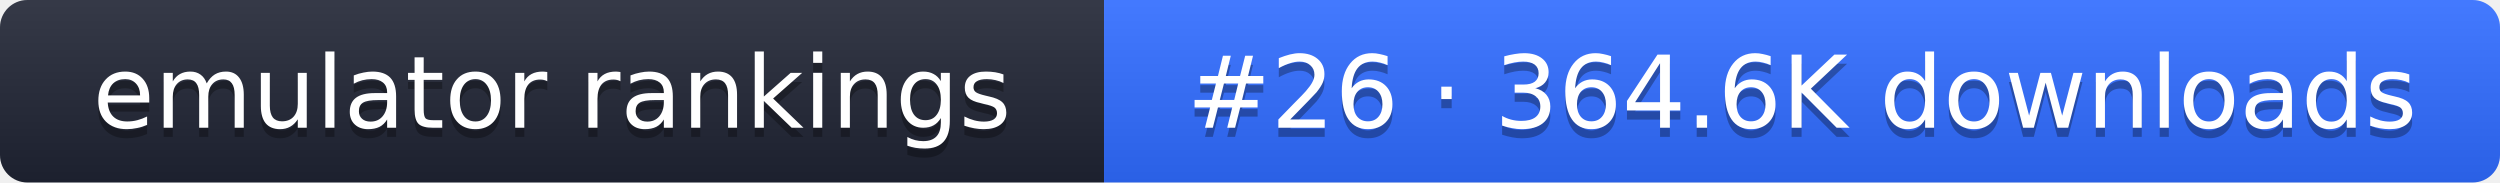
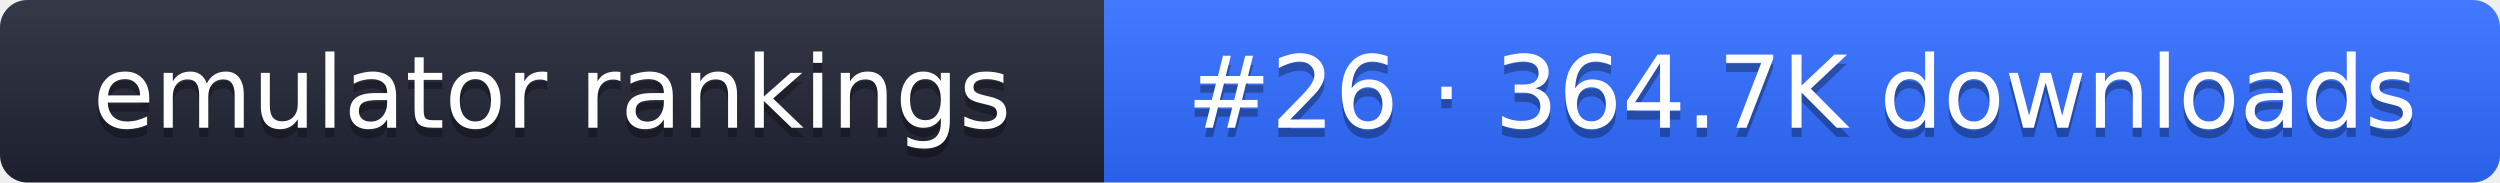
- <svg xmlns="http://www.w3.org/2000/svg" width="274" height="20" role="img" aria-label="emulator rankings: #26 · 364.6K downloads">
+ <svg xmlns="http://www.w3.org/2000/svg" width="274" height="20" role="img" aria-label="emulator rankings: #26 · 364.7K downloads">
  <linearGradient id="g" x2="0" y2="100%">
    <stop offset="0" stop-color="#fff" stop-opacity=".1" />
    <stop offset="1" stop-opacity=".1" />
  </linearGradient>
  <clipPath id="r">
    <rect width="274" height="20" rx="3" fill="#fff" />
  </clipPath>
  <g clip-path="url(#r)">
    <rect width="121" height="20" fill="#1f2433" />
    <rect x="121" width="153" height="20" fill="#2f6bff" />
    <rect width="274" height="20" fill="url(#g)" />
  </g>
  <g fill="#fff" text-anchor="middle" font-family="Verdana,DejaVu Sans,sans-serif" font-size="11">
    <text x="60.5" y="15" fill="#010101" fill-opacity=".3">emulator rankings</text>
    <text x="60.5" y="14">emulator rankings</text>
-     <text x="197.5" y="15" fill="#010101" fill-opacity=".3">#26 · 364.6K downloads</text>
-     <text x="197.5" y="14">#26 · 364.6K downloads</text>
+     <text x="197.5" y="15" fill="#010101" fill-opacity=".3">#26 · 364.7K downloads</text>
+     <text x="197.5" y="14">#26 · 364.7K downloads</text>
  </g>
</svg>
